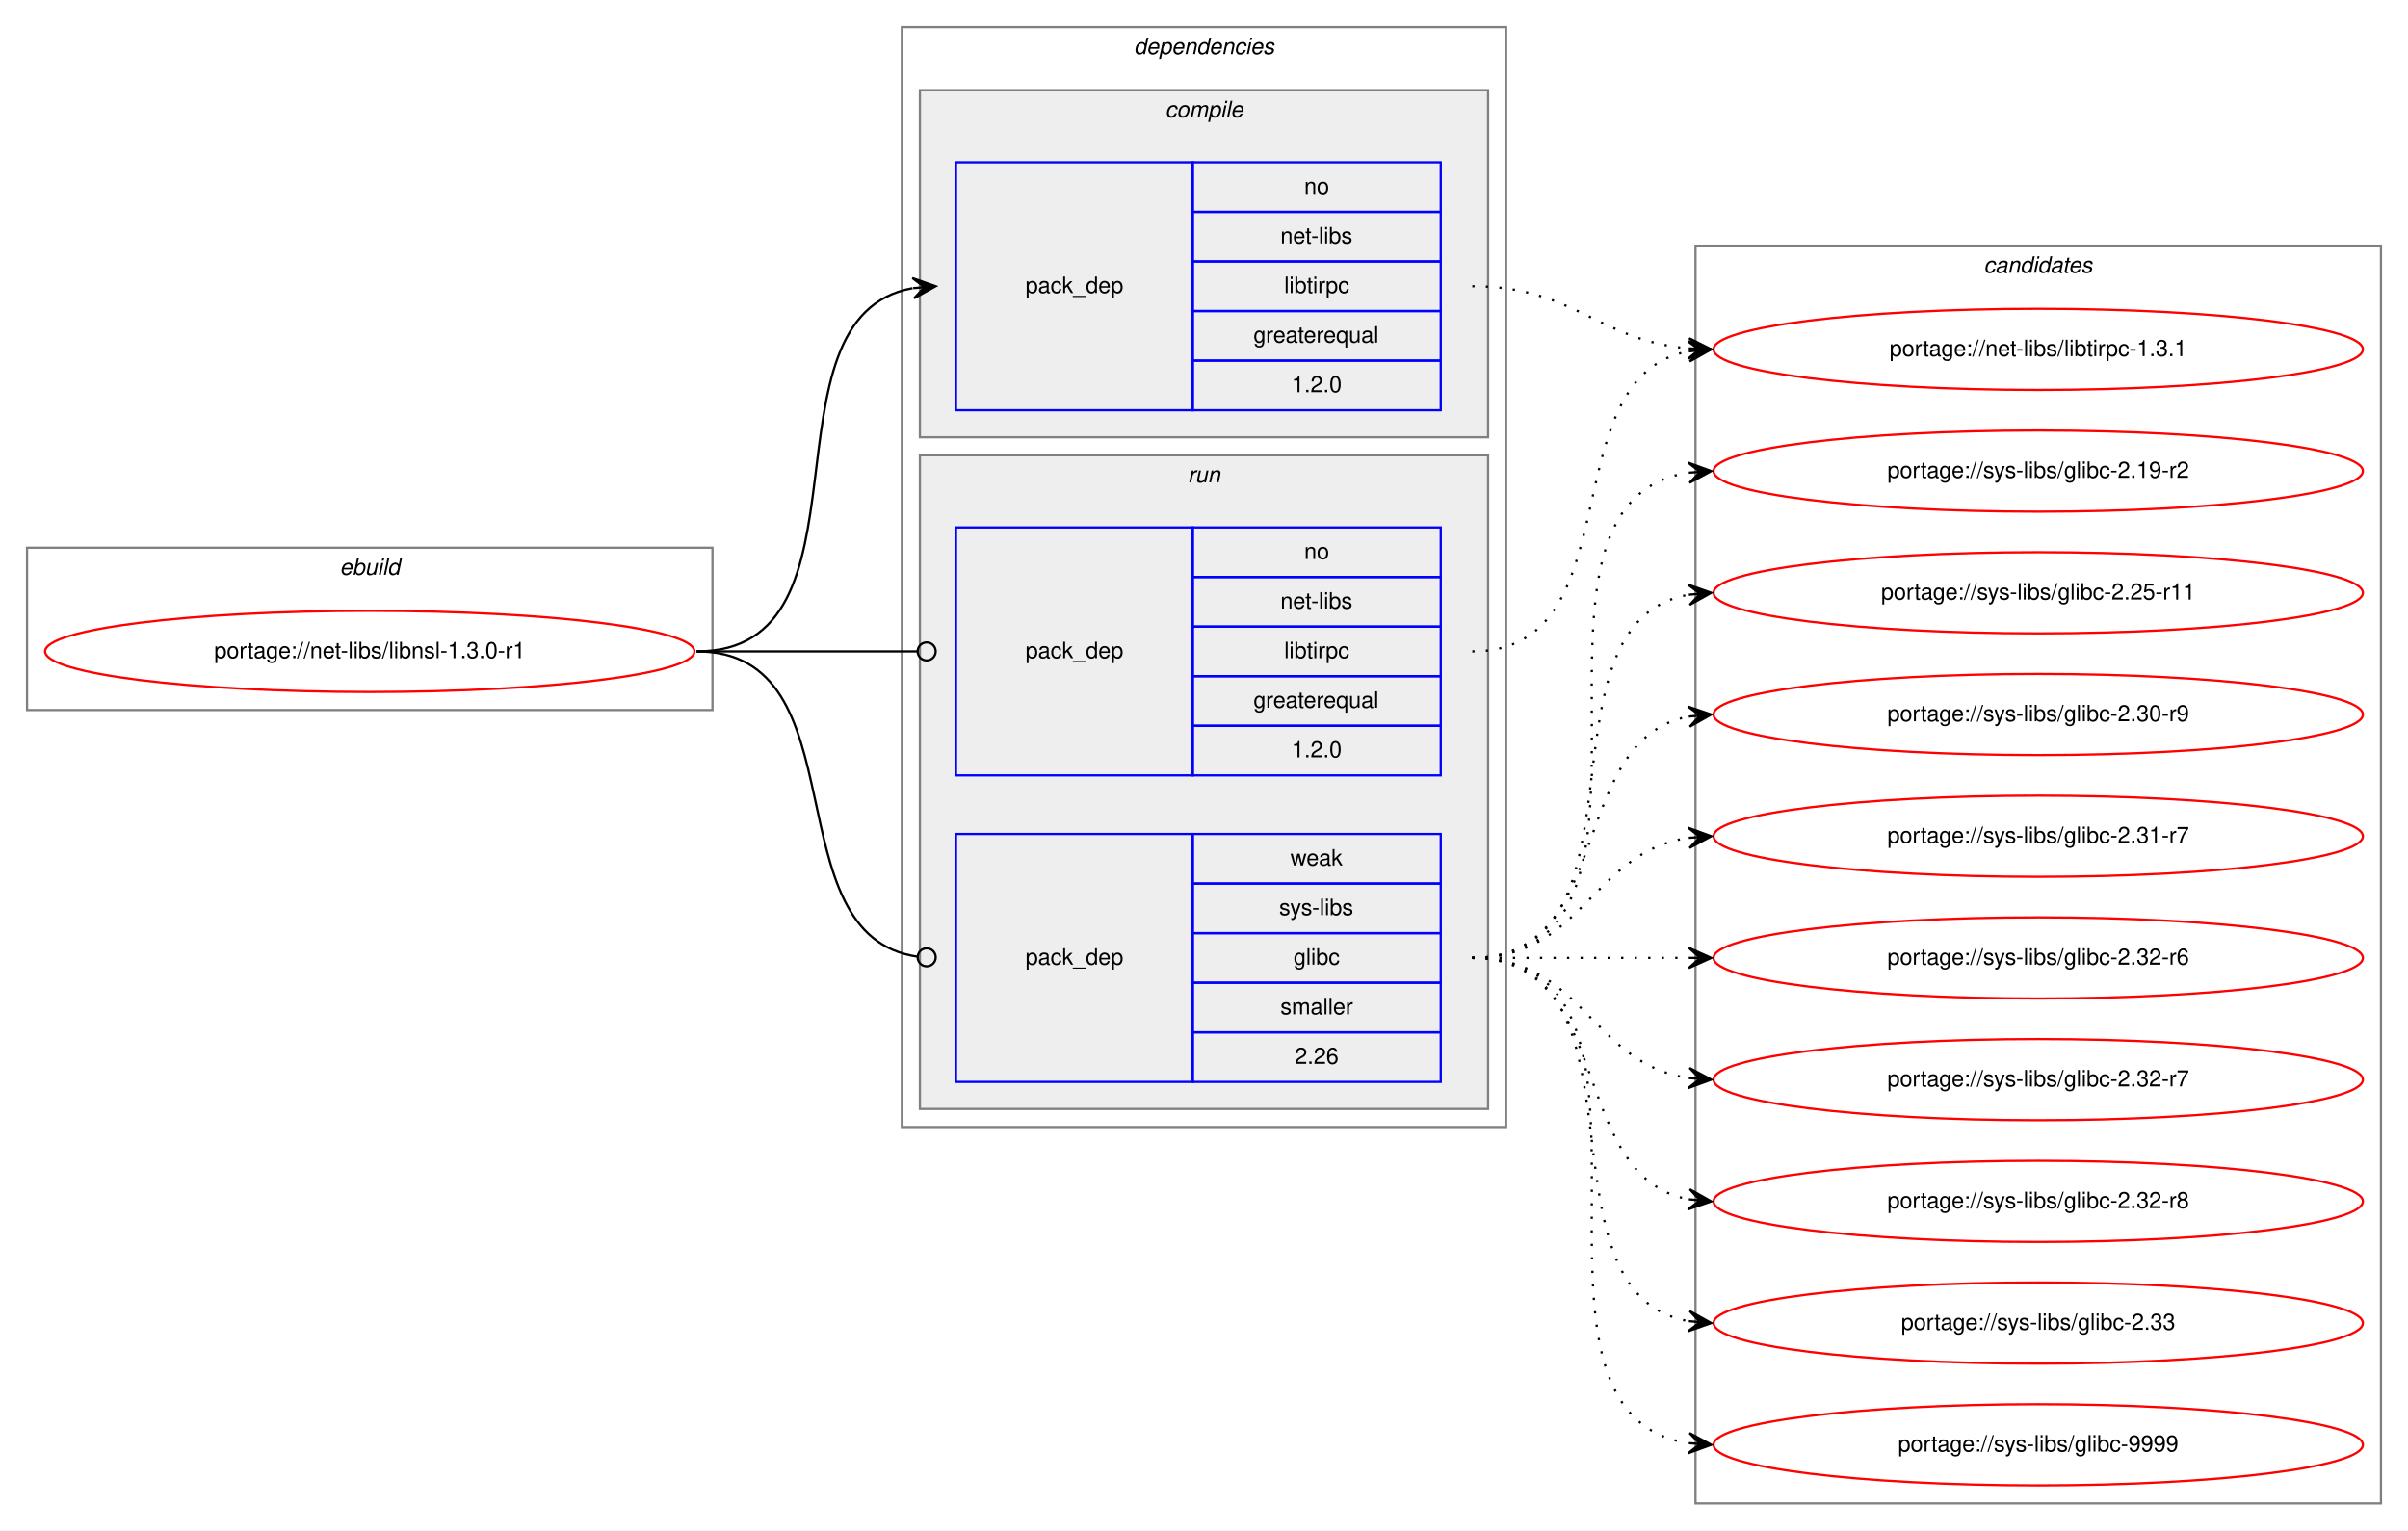
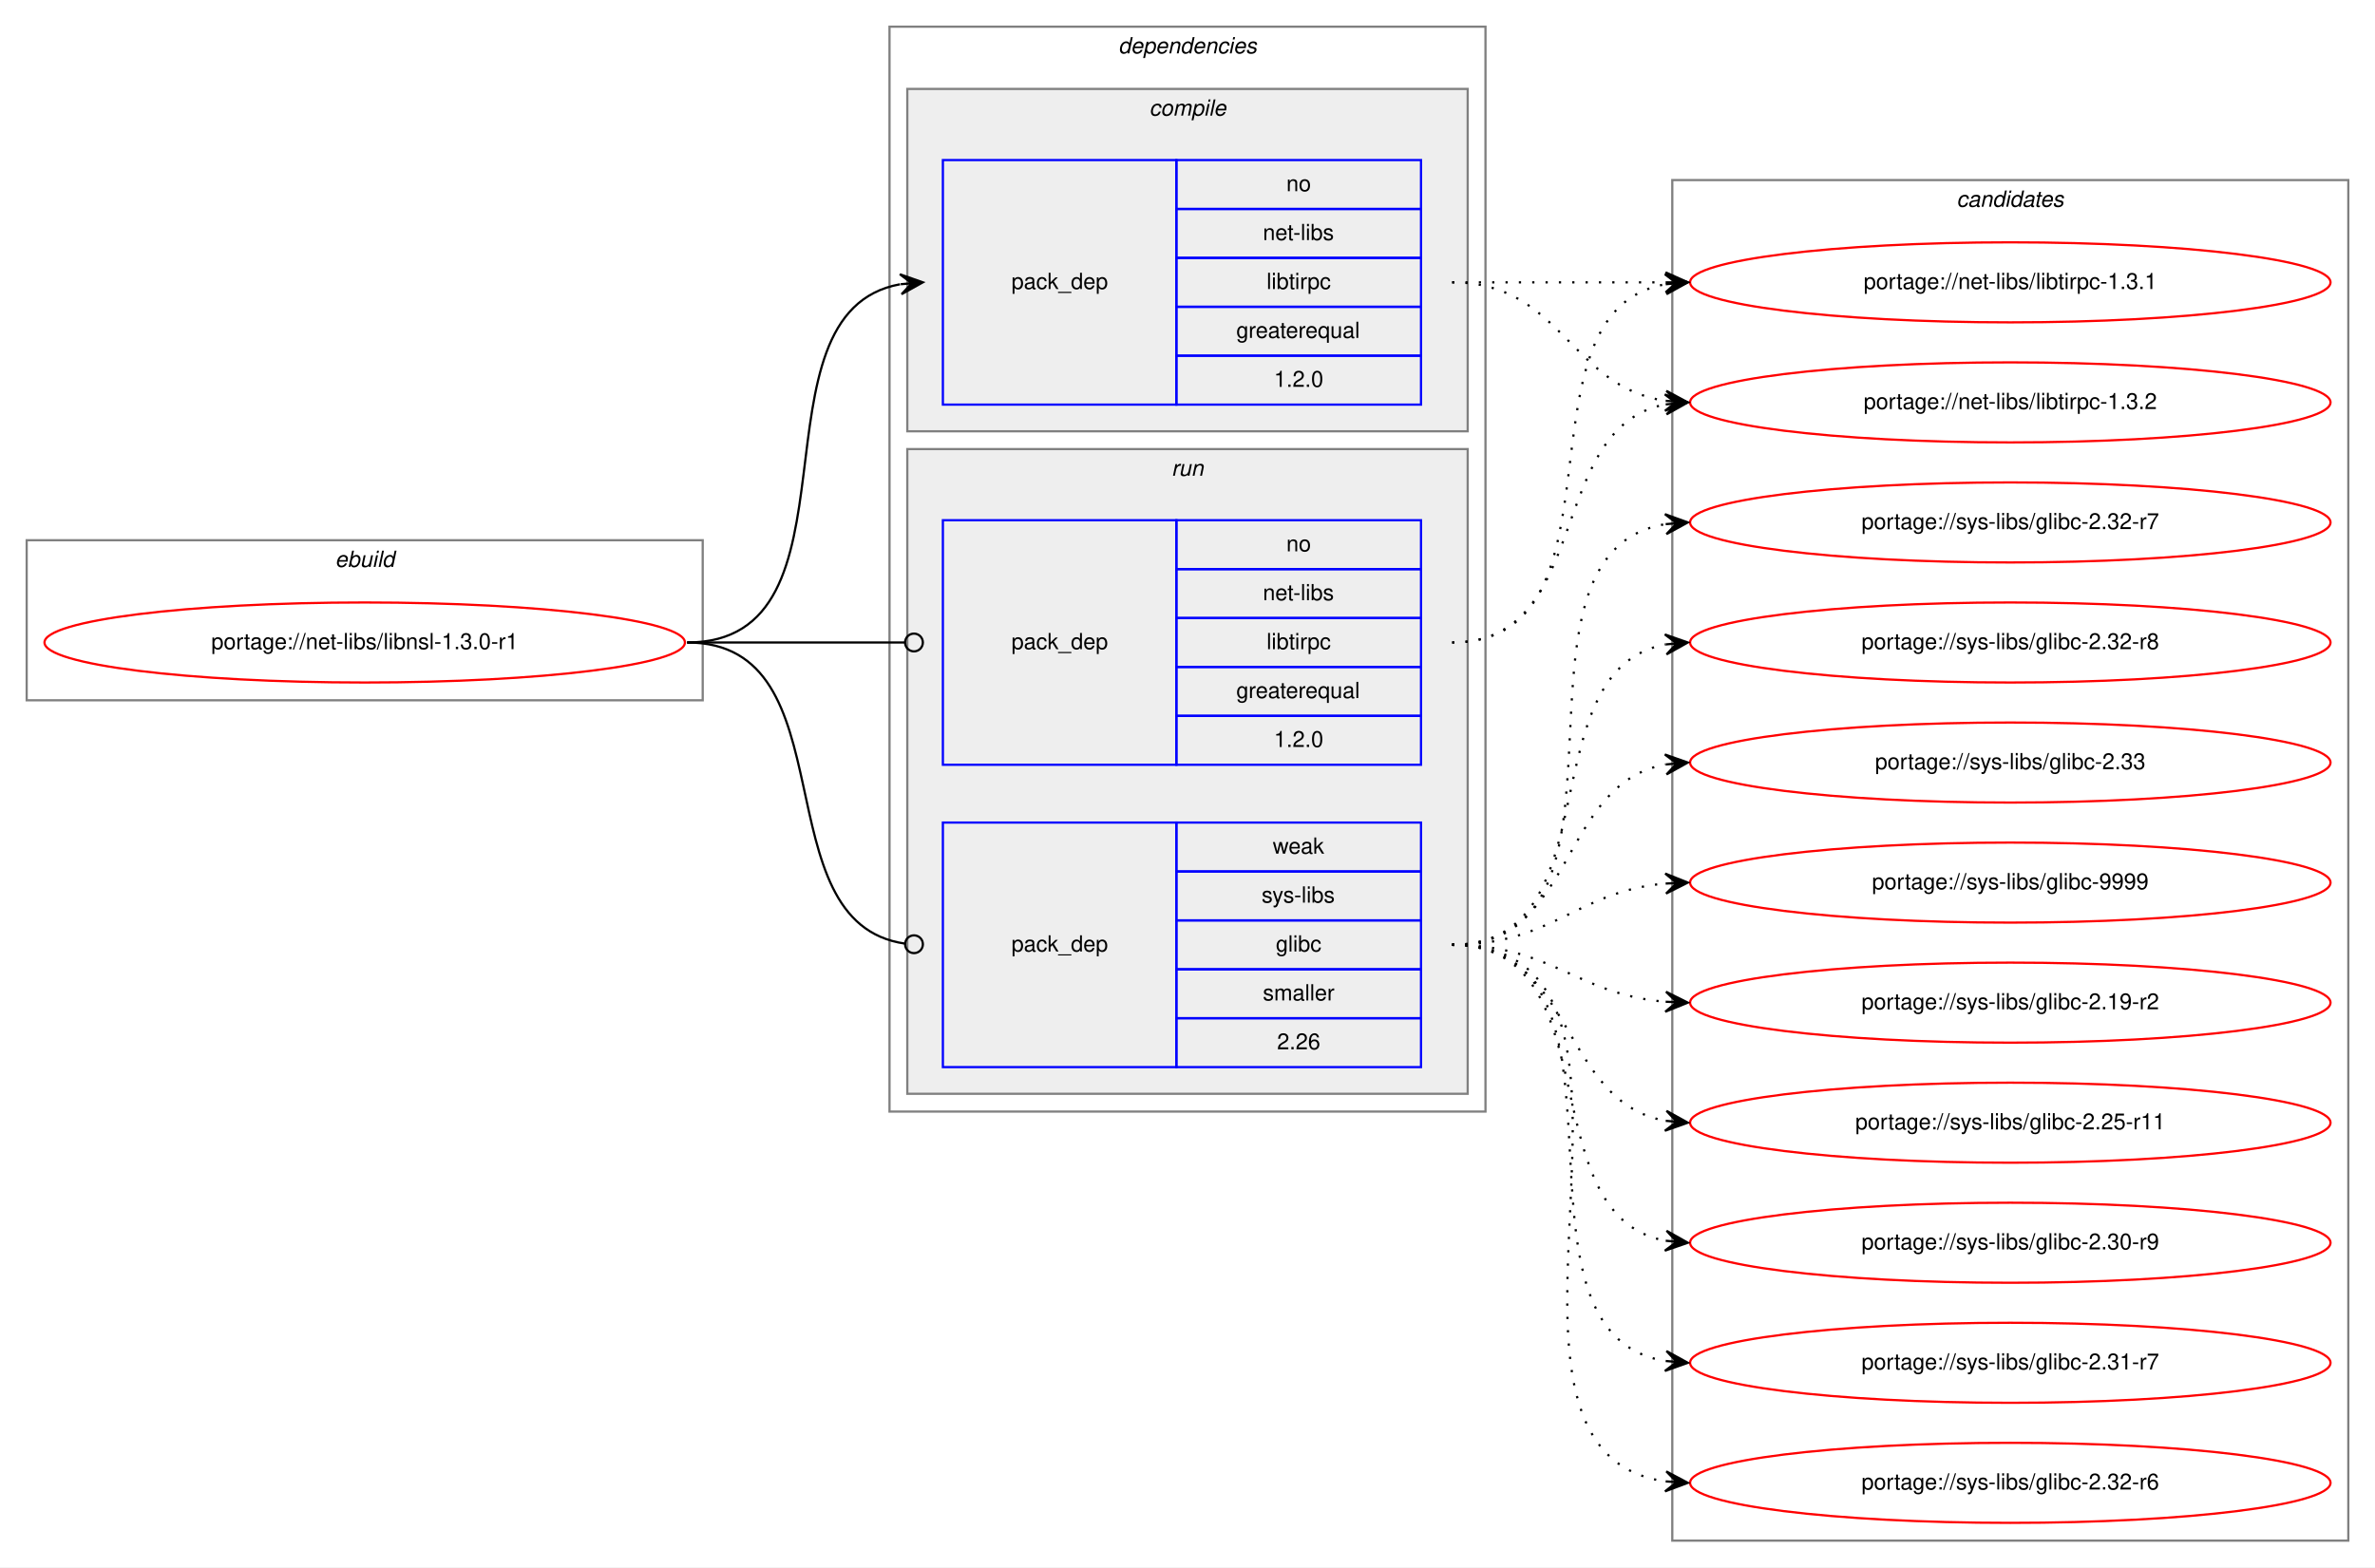
- <svg xmlns="http://www.w3.org/2000/svg" xmlns:xlink="http://www.w3.org/1999/xlink" width="1068pt" height="679pt" viewBox="0.00 0.00 1068.00 679.00">
-   <g id="graph0" class="graph" transform="scale(1 1) rotate(0) translate(4 675)">
-     <polygon fill="white" stroke="transparent" points="-4,4 -4,-675 1064,-675 1064,4 -4,4" />
+ <svg xmlns="http://www.w3.org/2000/svg" xmlns:xlink="http://www.w3.org/1999/xlink" width="1068pt" height="705pt" viewBox="0.00 0.00 1068.00 705.00">
+   <g id="graph0" class="graph" transform="scale(1 1) rotate(0) translate(4 701)">
+     <polygon fill="white" stroke="transparent" points="-4,4 -4,-701 1064,-701 1064,4 -4,4" />
    <g id="clust1" class="cluster">
-       <polygon fill="none" stroke="gray" points="8,-360 8,-432 312,-432 312,-360 8,-360" />
-       <text text-anchor="start" x="146.66" y="-420" font-family="Helvetica,sans-Serif" font-style="italic" font-size="10.00">ebuild</text>
+       <polygon fill="none" stroke="gray" points="8,-386 8,-458 312,-458 312,-386 8,-386" />
+       <text text-anchor="start" x="146.66" y="-446" font-family="Helvetica,sans-Serif" font-style="italic" font-size="10.00">ebuild</text>
    </g>
    <g id="clust2" class="cluster">
-       <polygon fill="none" stroke="gray" points="396,-175 396,-663 664,-663 664,-175 396,-175" />
-       <text text-anchor="start" x="498.88" y="-651" font-family="Helvetica,sans-Serif" font-style="italic" font-size="10.00">dependencies</text>
+       <polygon fill="none" stroke="gray" points="396,-201 396,-689 664,-689 664,-201 396,-201" />
+       <text text-anchor="start" x="498.88" y="-677" font-family="Helvetica,sans-Serif" font-style="italic" font-size="10.00">dependencies</text>
    </g>
    <g id="clust3" class="cluster">
-       <polygon fill="#eeeeee" stroke="gray" points="404,-481 404,-635 656,-635 656,-481 404,-481" />
-       <text text-anchor="start" x="512.78" y="-623" font-family="Helvetica,sans-Serif" font-style="italic" font-size="10.00">compile</text>
+       <polygon fill="#eeeeee" stroke="gray" points="404,-507 404,-661 656,-661 656,-507 404,-507" />
+       <text text-anchor="start" x="512.78" y="-649" font-family="Helvetica,sans-Serif" font-style="italic" font-size="10.00">compile</text>
    </g>
    <g id="clust6" class="cluster">
-       <polygon fill="#eeeeee" stroke="gray" points="404,-183 404,-473 656,-473 656,-183 404,-183" />
-       <text text-anchor="start" x="522.78" y="-461" font-family="Helvetica,sans-Serif" font-style="italic" font-size="10.00">run</text>
+       <polygon fill="#eeeeee" stroke="gray" points="404,-209 404,-499 656,-499 656,-209 404,-209" />
+       <text text-anchor="start" x="522.78" y="-487" font-family="Helvetica,sans-Serif" font-style="italic" font-size="10.00">run</text>
    </g>
    <g id="clust9" class="cluster">
-       <polygon fill="none" stroke="gray" points="748,-8 748,-566 1052,-566 1052,-8 748,-8" />
-       <text text-anchor="start" x="875.82" y="-554" font-family="Helvetica,sans-Serif" font-style="italic" font-size="10.00">candidates</text>
+       <polygon fill="none" stroke="gray" points="748,-8 748,-620 1052,-620 1052,-8 748,-8" />
+       <text text-anchor="start" x="875.82" y="-608" font-family="Helvetica,sans-Serif" font-style="italic" font-size="10.00">candidates</text>
    </g>
    <g id="node1" class="node">
      <g id="a_node1">
        <a xlink:href="../net-libs/libnsl-1.3.0-r1.svg" xlink:title="portage://net-libs/libnsl-1.3.0-r1">
-           <ellipse fill="none" stroke="red" cx="160" cy="-386" rx="144" ry="18" />
-           <text text-anchor="middle" x="160" y="-383" font-family="Helvetica,sans-Serif" font-size="10.00">portage://net-libs/libnsl-1.3.0-r1</text>
+           <ellipse fill="none" stroke="red" cx="160" cy="-412" rx="144" ry="18" />
+           <text text-anchor="middle" x="160" y="-409" font-family="Helvetica,sans-Serif" font-size="10.00">portage://net-libs/libnsl-1.3.0-r1</text>
        </a>
      </g>
    </g>
    <g id="node2" class="node">
-       <polygon fill="none" stroke="blue" points="420,-493 420,-603 525,-603 525,-493 420,-493" />
-       <text text-anchor="start" x="450.82" y="-545" font-family="Helvetica,sans-Serif" font-size="10.00">pack_dep</text>
-       <polygon fill="none" stroke="blue" points="525,-581 525,-603 635,-603 635,-581 525,-581" />
-       <text text-anchor="start" x="574.44" y="-589" font-family="Helvetica,sans-Serif" font-size="10.00">no</text>
-       <polygon fill="none" stroke="blue" points="525,-559 525,-581 635,-581 635,-559 525,-559" />
-       <text text-anchor="start" x="563.89" y="-567" font-family="Helvetica,sans-Serif" font-size="10.00">net-libs</text>
-       <polygon fill="none" stroke="blue" points="525,-537 525,-559 635,-559 635,-537 525,-537" />
-       <text text-anchor="start" x="565.56" y="-545" font-family="Helvetica,sans-Serif" font-size="10.00">libtirpc</text>
-       <polygon fill="none" stroke="blue" points="525,-515 525,-537 635,-537 635,-515 525,-515" />
-       <text text-anchor="start" x="551.94" y="-523" font-family="Helvetica,sans-Serif" font-size="10.00">greaterequal</text>
-       <polygon fill="none" stroke="blue" points="525,-493 525,-515 635,-515 635,-493 525,-493" />
-       <text text-anchor="start" x="568.88" y="-501" font-family="Helvetica,sans-Serif" font-size="10.00">1.2.0</text>
+       <polygon fill="none" stroke="blue" points="420,-519 420,-629 525,-629 525,-519 420,-519" />
+       <text text-anchor="start" x="450.82" y="-571" font-family="Helvetica,sans-Serif" font-size="10.00">pack_dep</text>
+       <polygon fill="none" stroke="blue" points="525,-607 525,-629 635,-629 635,-607 525,-607" />
+       <text text-anchor="start" x="574.44" y="-615" font-family="Helvetica,sans-Serif" font-size="10.00">no</text>
+       <polygon fill="none" stroke="blue" points="525,-585 525,-607 635,-607 635,-585 525,-585" />
+       <text text-anchor="start" x="563.89" y="-593" font-family="Helvetica,sans-Serif" font-size="10.00">net-libs</text>
+       <polygon fill="none" stroke="blue" points="525,-563 525,-585 635,-585 635,-563 525,-563" />
+       <text text-anchor="start" x="565.56" y="-571" font-family="Helvetica,sans-Serif" font-size="10.00">libtirpc</text>
+       <polygon fill="none" stroke="blue" points="525,-541 525,-563 635,-563 635,-541 525,-541" />
+       <text text-anchor="start" x="551.94" y="-549" font-family="Helvetica,sans-Serif" font-size="10.00">greaterequal</text>
+       <polygon fill="none" stroke="blue" points="525,-519 525,-541 635,-541 635,-519 525,-519" />
+       <text text-anchor="start" x="568.88" y="-527" font-family="Helvetica,sans-Serif" font-size="10.00">1.2.0</text>
    </g>
    <g id="edge1" class="edge">
-       <path fill="none" stroke="black" d="M305,-386C387.35,-386 330.36,-534.38 400.73,-547.13" />
-       <polygon fill="black" stroke="black" points="411,-548 400.66,-551.64 406.02,-547.58 401.04,-547.15 401.04,-547.15 401.04,-547.15 406.02,-547.58 401.42,-542.67 411,-548 411,-548" />
+       <path fill="none" stroke="black" d="M305,-412C387.35,-412 330.36,-560.38 400.73,-573.13" />
+       <polygon fill="black" stroke="black" points="411,-574 400.66,-577.64 406.02,-573.58 401.04,-573.15 401.04,-573.15 401.04,-573.15 406.02,-573.58 401.42,-568.67 411,-574 411,-574" />
    </g>
    <g id="node3" class="node">
-       <polygon fill="none" stroke="blue" points="420,-331 420,-441 525,-441 525,-331 420,-331" />
-       <text text-anchor="start" x="450.82" y="-383" font-family="Helvetica,sans-Serif" font-size="10.00">pack_dep</text>
-       <polygon fill="none" stroke="blue" points="525,-419 525,-441 635,-441 635,-419 525,-419" />
-       <text text-anchor="start" x="574.44" y="-427" font-family="Helvetica,sans-Serif" font-size="10.00">no</text>
-       <polygon fill="none" stroke="blue" points="525,-397 525,-419 635,-419 635,-397 525,-397" />
-       <text text-anchor="start" x="563.89" y="-405" font-family="Helvetica,sans-Serif" font-size="10.00">net-libs</text>
-       <polygon fill="none" stroke="blue" points="525,-375 525,-397 635,-397 635,-375 525,-375" />
-       <text text-anchor="start" x="565.56" y="-383" font-family="Helvetica,sans-Serif" font-size="10.00">libtirpc</text>
-       <polygon fill="none" stroke="blue" points="525,-353 525,-375 635,-375 635,-353 525,-353" />
-       <text text-anchor="start" x="551.94" y="-361" font-family="Helvetica,sans-Serif" font-size="10.00">greaterequal</text>
-       <polygon fill="none" stroke="blue" points="525,-331 525,-353 635,-353 635,-331 525,-331" />
-       <text text-anchor="start" x="568.88" y="-339" font-family="Helvetica,sans-Serif" font-size="10.00">1.2.0</text>
+       <polygon fill="none" stroke="blue" points="420,-357 420,-467 525,-467 525,-357 420,-357" />
+       <text text-anchor="start" x="450.82" y="-409" font-family="Helvetica,sans-Serif" font-size="10.00">pack_dep</text>
+       <polygon fill="none" stroke="blue" points="525,-445 525,-467 635,-467 635,-445 525,-445" />
+       <text text-anchor="start" x="574.44" y="-453" font-family="Helvetica,sans-Serif" font-size="10.00">no</text>
+       <polygon fill="none" stroke="blue" points="525,-423 525,-445 635,-445 635,-423 525,-423" />
+       <text text-anchor="start" x="563.89" y="-431" font-family="Helvetica,sans-Serif" font-size="10.00">net-libs</text>
+       <polygon fill="none" stroke="blue" points="525,-401 525,-423 635,-423 635,-401 525,-401" />
+       <text text-anchor="start" x="565.56" y="-409" font-family="Helvetica,sans-Serif" font-size="10.00">libtirpc</text>
+       <polygon fill="none" stroke="blue" points="525,-379 525,-401 635,-401 635,-379 525,-379" />
+       <text text-anchor="start" x="551.94" y="-387" font-family="Helvetica,sans-Serif" font-size="10.00">greaterequal</text>
+       <polygon fill="none" stroke="blue" points="525,-357 525,-379 635,-379 635,-357 525,-357" />
+       <text text-anchor="start" x="568.88" y="-365" font-family="Helvetica,sans-Serif" font-size="10.00">1.2.0</text>
    </g>
    <g id="edge2" class="edge">
-       <path fill="none" stroke="black" d="M305,-386C349.26,-386 362.33,-386 402.82,-386" />
-       <ellipse fill="none" stroke="black" cx="407" cy="-386" rx="4" ry="4" />
+       <path fill="none" stroke="black" d="M305,-412C349.26,-412 362.33,-412 402.82,-412" />
+       <ellipse fill="none" stroke="black" cx="407" cy="-412" rx="4" ry="4" />
    </g>
    <g id="node4" class="node">
-       <polygon fill="none" stroke="blue" points="420,-195 420,-305 525,-305 525,-195 420,-195" />
-       <text text-anchor="start" x="450.82" y="-247" font-family="Helvetica,sans-Serif" font-size="10.00">pack_dep</text>
-       <polygon fill="none" stroke="blue" points="525,-283 525,-305 635,-305 635,-283 525,-283" />
-       <text text-anchor="start" x="568.33" y="-291" font-family="Helvetica,sans-Serif" font-size="10.00">weak</text>
-       <polygon fill="none" stroke="blue" points="525,-261 525,-283 635,-283 635,-261 525,-261" />
-       <text text-anchor="start" x="563.34" y="-269" font-family="Helvetica,sans-Serif" font-size="10.00">sys-libs</text>
-       <polygon fill="none" stroke="blue" points="525,-239 525,-261 635,-261 635,-239 525,-239" />
-       <text text-anchor="start" x="569.72" y="-247" font-family="Helvetica,sans-Serif" font-size="10.00">glibc</text>
-       <polygon fill="none" stroke="blue" points="525,-217 525,-239 635,-239 635,-217 525,-217" />
-       <text text-anchor="start" x="563.89" y="-225" font-family="Helvetica,sans-Serif" font-size="10.00">smaller</text>
-       <polygon fill="none" stroke="blue" points="525,-195 525,-217 635,-217 635,-195 525,-195" />
-       <text text-anchor="start" x="570.27" y="-203" font-family="Helvetica,sans-Serif" font-size="10.00">2.26</text>
+       <polygon fill="none" stroke="blue" points="420,-221 420,-331 525,-331 525,-221 420,-221" />
+       <text text-anchor="start" x="450.82" y="-273" font-family="Helvetica,sans-Serif" font-size="10.00">pack_dep</text>
+       <polygon fill="none" stroke="blue" points="525,-309 525,-331 635,-331 635,-309 525,-309" />
+       <text text-anchor="start" x="568.33" y="-317" font-family="Helvetica,sans-Serif" font-size="10.00">weak</text>
+       <polygon fill="none" stroke="blue" points="525,-287 525,-309 635,-309 635,-287 525,-287" />
+       <text text-anchor="start" x="563.34" y="-295" font-family="Helvetica,sans-Serif" font-size="10.00">sys-libs</text>
+       <polygon fill="none" stroke="blue" points="525,-265 525,-287 635,-287 635,-265 525,-265" />
+       <text text-anchor="start" x="569.72" y="-273" font-family="Helvetica,sans-Serif" font-size="10.00">glibc</text>
+       <polygon fill="none" stroke="blue" points="525,-243 525,-265 635,-265 635,-243 525,-243" />
+       <text text-anchor="start" x="563.89" y="-251" font-family="Helvetica,sans-Serif" font-size="10.00">smaller</text>
+       <polygon fill="none" stroke="blue" points="525,-221 525,-243 635,-243 635,-221 525,-221" />
+       <text text-anchor="start" x="570.27" y="-229" font-family="Helvetica,sans-Serif" font-size="10.00">2.26</text>
    </g>
    <g id="edge3" class="edge">
-       <path fill="none" stroke="black" d="M305,-386C378.79,-386 337.7,-259.91 402.97,-250.55" />
-       <ellipse fill="none" stroke="black" cx="407.01" cy="-250.27" rx="4" ry="4" />
+       <path fill="none" stroke="black" d="M305,-412C378.79,-412 337.7,-285.91 402.97,-276.55" />
+       <ellipse fill="none" stroke="black" cx="407.01" cy="-276.27" rx="4" ry="4" />
    </g>
    <g id="node5" class="node">
      <g id="a_node5">
        <a xlink:href="../net-libs/libtirpc-1.3.1.svg" xlink:title="portage://net-libs/libtirpc-1.3.1">
-           <ellipse fill="none" stroke="red" cx="900" cy="-520" rx="144" ry="18" />
-           <text text-anchor="middle" x="900" y="-517" font-family="Helvetica,sans-Serif" font-size="10.00">portage://net-libs/libtirpc-1.3.1</text>
+           <ellipse fill="none" stroke="red" cx="900" cy="-574" rx="144" ry="18" />
+           <text text-anchor="middle" x="900" y="-571" font-family="Helvetica,sans-Serif" font-size="10.00">portage://net-libs/libtirpc-1.3.1</text>
        </a>
      </g>
    </g>
    <g id="edge4" class="edge">
-       <path fill="none" stroke="black" stroke-dasharray="1,5" d="M649,-548C694.11,-548 704.78,-524 744.78,-520.44" />
-       <polygon fill="black" stroke="black" points="755,-520 745.2,-524.93 750,-520.22 745.01,-520.43 745.01,-520.43 745.01,-520.43 750,-520.22 744.82,-515.93 755,-520 755,-520" />
-     </g>
-     <g id="edge5" class="edge">
-       <path fill="none" stroke="black" stroke-dasharray="1,5" d="M649,-386C721.23,-386 683.25,-507.23 744.72,-519.07" />
-       <polygon fill="black" stroke="black" points="755,-520 744.64,-523.58 750.02,-519.55 745.04,-519.1 745.04,-519.1 745.04,-519.1 750.02,-519.55 745.44,-514.62 755,-520 755,-520" />
+       <path fill="none" stroke="black" stroke-dasharray="1,5" d="M649,-574C692.43,-574 705.83,-574 744.57,-574" />
+       <polygon fill="black" stroke="black" points="755,-574 745,-578.5 750,-574 745,-574 745,-574 745,-574 750,-574 745,-569.5 755,-574 755,-574" />
    </g>
    <g id="node6" class="node">
      <g id="a_node6">
-         <a xlink:href="../sys-libs/glibc-2.19-r2.svg" xlink:title="portage://sys-libs/glibc-2.19-r2">
-           <ellipse fill="none" stroke="red" cx="900" cy="-466" rx="144" ry="18" />
-           <text text-anchor="middle" x="900" y="-463" font-family="Helvetica,sans-Serif" font-size="10.00">portage://sys-libs/glibc-2.19-r2</text>
-         </a>
-       </g>
+         <a xlink:href="../net-libs/libtirpc-1.3.2.svg" xlink:title="portage://net-libs/libtirpc-1.3.2">
+           <ellipse fill="none" stroke="red" cx="900" cy="-520" rx="144" ry="18" />
+           <text text-anchor="middle" x="900" y="-517" font-family="Helvetica,sans-Serif" font-size="10.00">portage://net-libs/libtirpc-1.3.2</text>
+         </a>
+       </g>
+     </g>
+     <g id="edge5" class="edge">
+       <path fill="none" stroke="black" stroke-dasharray="1,5" d="M649,-574C698.26,-574 701.85,-527.13 744.86,-520.72" />
+       <polygon fill="black" stroke="black" points="755,-520 745.35,-525.2 750.01,-520.36 745.03,-520.71 745.03,-520.71 745.03,-520.71 750.01,-520.36 744.71,-516.22 755,-520 755,-520" />
    </g>
    <g id="edge6" class="edge">
-       <path fill="none" stroke="black" stroke-dasharray="1,5" d="M649,-250C752.28,-250 655.19,-451.49 744.77,-465.26" />
-       <polygon fill="black" stroke="black" points="755,-466 744.7,-469.77 750.01,-465.64 745.03,-465.28 745.03,-465.28 745.03,-465.28 750.01,-465.64 745.35,-460.79 755,-466 755,-466" />
+       <path fill="none" stroke="black" stroke-dasharray="1,5" d="M649,-412C731.35,-412 674.36,-560.38 744.73,-573.13" />
+       <polygon fill="black" stroke="black" points="755,-574 744.66,-577.64 750.02,-573.58 745.04,-573.15 745.04,-573.15 745.04,-573.15 750.02,-573.58 745.42,-568.67 755,-574 755,-574" />
+     </g>
+     <g id="edge7" class="edge">
+       <path fill="none" stroke="black" stroke-dasharray="1,5" d="M649,-412C712.58,-412 690.58,-508.51 744.79,-519.07" />
+       <polygon fill="black" stroke="black" points="755,-520 744.63,-523.57 750.02,-519.54 745.04,-519.09 745.04,-519.09 745.04,-519.09 750.02,-519.54 745.45,-514.61 755,-520 755,-520" />
    </g>
    <g id="node7" class="node">
      <g id="a_node7">
-         <a xlink:href="../sys-libs/glibc-2.25-r11.svg" xlink:title="portage://sys-libs/glibc-2.25-r11">
-           <ellipse fill="none" stroke="red" cx="900" cy="-412" rx="144" ry="18" />
-           <text text-anchor="middle" x="900" y="-409" font-family="Helvetica,sans-Serif" font-size="10.00">portage://sys-libs/glibc-2.25-r11</text>
-         </a>
-       </g>
-     </g>
-     <g id="edge7" class="edge">
-       <path fill="none" stroke="black" stroke-dasharray="1,5" d="M649,-250C731.35,-250 674.36,-398.38 744.73,-411.13" />
-       <polygon fill="black" stroke="black" points="755,-412 744.66,-415.64 750.02,-411.58 745.04,-411.15 745.04,-411.15 745.04,-411.15 750.02,-411.58 745.42,-406.67 755,-412 755,-412" />
+         <a xlink:href="../sys-libs/glibc-2.19-r2.svg" xlink:title="portage://sys-libs/glibc-2.19-r2">
+           <ellipse fill="none" stroke="red" cx="900" cy="-250" rx="144" ry="18" />
+           <text text-anchor="middle" x="900" y="-247" font-family="Helvetica,sans-Serif" font-size="10.00">portage://sys-libs/glibc-2.19-r2</text>
+         </a>
+       </g>
+     </g>
+     <g id="edge8" class="edge">
+       <path fill="none" stroke="black" stroke-dasharray="1,5" d="M649,-276C693.91,-276 704.94,-253.72 744.82,-250.41" />
+       <polygon fill="black" stroke="black" points="755,-250 745.19,-254.9 750,-250.2 745.01,-250.4 745.01,-250.4 745.01,-250.4 750,-250.2 744.83,-245.9 755,-250 755,-250" />
    </g>
    <g id="node8" class="node">
      <g id="a_node8">
-         <a xlink:href="../sys-libs/glibc-2.30-r9.svg" xlink:title="portage://sys-libs/glibc-2.30-r9">
-           <ellipse fill="none" stroke="red" cx="900" cy="-358" rx="144" ry="18" />
-           <text text-anchor="middle" x="900" y="-355" font-family="Helvetica,sans-Serif" font-size="10.00">portage://sys-libs/glibc-2.30-r9</text>
-         </a>
-       </g>
-     </g>
-     <g id="edge8" class="edge">
-       <path fill="none" stroke="black" stroke-dasharray="1,5" d="M649,-250C712.58,-250 690.58,-346.51 744.79,-357.07" />
-       <polygon fill="black" stroke="black" points="755,-358 744.63,-361.57 750.02,-357.54 745.04,-357.09 745.04,-357.09 745.04,-357.09 750.02,-357.54 745.45,-352.61 755,-358 755,-358" />
+         <a xlink:href="../sys-libs/glibc-2.25-r11.svg" xlink:title="portage://sys-libs/glibc-2.25-r11">
+           <ellipse fill="none" stroke="red" cx="900" cy="-196" rx="144" ry="18" />
+           <text text-anchor="middle" x="900" y="-193" font-family="Helvetica,sans-Serif" font-size="10.00">portage://sys-libs/glibc-2.25-r11</text>
+         </a>
+       </g>
+     </g>
+     <g id="edge9" class="edge">
+       <path fill="none" stroke="black" stroke-dasharray="1,5" d="M649,-276C704.45,-276 697.18,-205.39 745.03,-196.84" />
+       <polygon fill="black" stroke="black" points="755,-196 745.42,-201.33 750.02,-196.42 745.04,-196.84 745.04,-196.84 745.04,-196.84 750.02,-196.42 744.66,-192.36 755,-196 755,-196" />
    </g>
    <g id="node9" class="node">
      <g id="a_node9">
-         <a xlink:href="../sys-libs/glibc-2.31-r7.svg" xlink:title="portage://sys-libs/glibc-2.31-r7">
-           <ellipse fill="none" stroke="red" cx="900" cy="-304" rx="144" ry="18" />
-           <text text-anchor="middle" x="900" y="-301" font-family="Helvetica,sans-Serif" font-size="10.00">portage://sys-libs/glibc-2.31-r7</text>
-         </a>
-       </g>
-     </g>
-     <g id="edge9" class="edge">
-       <path fill="none" stroke="black" stroke-dasharray="1,5" d="M649,-250C698.26,-250 701.85,-296.87 744.86,-303.28" />
-       <polygon fill="black" stroke="black" points="755,-304 744.71,-307.78 750.01,-303.64 745.03,-303.29 745.03,-303.29 745.03,-303.29 750.01,-303.64 745.35,-298.8 755,-304 755,-304" />
+         <a xlink:href="../sys-libs/glibc-2.30-r9.svg" xlink:title="portage://sys-libs/glibc-2.30-r9">
+           <ellipse fill="none" stroke="red" cx="900" cy="-142" rx="144" ry="18" />
+           <text text-anchor="middle" x="900" y="-139" font-family="Helvetica,sans-Serif" font-size="10.00">portage://sys-libs/glibc-2.30-r9</text>
+         </a>
+       </g>
+     </g>
+     <g id="edge10" class="edge">
+       <path fill="none" stroke="black" stroke-dasharray="1,5" d="M649,-276C721.23,-276 683.25,-154.77 744.72,-142.93" />
+       <polygon fill="black" stroke="black" points="755,-142 745.44,-147.38 750.02,-142.45 745.04,-142.9 745.04,-142.9 745.04,-142.9 750.02,-142.45 744.64,-138.42 755,-142 755,-142" />
    </g>
    <g id="node10" class="node">
      <g id="a_node10">
-         <a xlink:href="../sys-libs/glibc-2.32-r6.svg" xlink:title="portage://sys-libs/glibc-2.32-r6">
-           <ellipse fill="none" stroke="red" cx="900" cy="-250" rx="144" ry="18" />
-           <text text-anchor="middle" x="900" y="-247" font-family="Helvetica,sans-Serif" font-size="10.00">portage://sys-libs/glibc-2.32-r6</text>
-         </a>
-       </g>
-     </g>
-     <g id="edge10" class="edge">
-       <path fill="none" stroke="black" stroke-dasharray="1,5" d="M649,-250C692.43,-250 705.83,-250 744.57,-250" />
-       <polygon fill="black" stroke="black" points="755,-250 745,-254.5 750,-250 745,-250 745,-250 745,-250 750,-250 745,-245.5 755,-250 755,-250" />
+         <a xlink:href="../sys-libs/glibc-2.31-r7.svg" xlink:title="portage://sys-libs/glibc-2.31-r7">
+           <ellipse fill="none" stroke="red" cx="900" cy="-88" rx="144" ry="18" />
+           <text text-anchor="middle" x="900" y="-85" font-family="Helvetica,sans-Serif" font-size="10.00">portage://sys-libs/glibc-2.31-r7</text>
+         </a>
+       </g>
+     </g>
+     <g id="edge11" class="edge">
+       <path fill="none" stroke="black" stroke-dasharray="1,5" d="M649,-276C741.17,-276 665.51,-102.4 744.57,-88.84" />
+       <polygon fill="black" stroke="black" points="755,-88 745.39,-93.29 750.02,-88.4 745.03,-88.8 745.03,-88.8 745.03,-88.8 750.02,-88.4 744.67,-84.32 755,-88 755,-88" />
    </g>
    <g id="node11" class="node">
      <g id="a_node11">
-         <a xlink:href="../sys-libs/glibc-2.32-r7.svg" xlink:title="portage://sys-libs/glibc-2.32-r7">
-           <ellipse fill="none" stroke="red" cx="900" cy="-196" rx="144" ry="18" />
-           <text text-anchor="middle" x="900" y="-193" font-family="Helvetica,sans-Serif" font-size="10.00">portage://sys-libs/glibc-2.32-r7</text>
-         </a>
-       </g>
-     </g>
-     <g id="edge11" class="edge">
-       <path fill="none" stroke="black" stroke-dasharray="1,5" d="M649,-250C698.26,-250 701.85,-203.13 744.86,-196.72" />
-       <polygon fill="black" stroke="black" points="755,-196 745.35,-201.2 750.01,-196.36 745.03,-196.71 745.03,-196.71 745.03,-196.71 750.01,-196.36 744.71,-192.22 755,-196 755,-196" />
+         <a xlink:href="../sys-libs/glibc-2.32-r6.svg" xlink:title="portage://sys-libs/glibc-2.32-r6">
+           <ellipse fill="none" stroke="red" cx="900" cy="-34" rx="144" ry="18" />
+           <text text-anchor="middle" x="900" y="-31" font-family="Helvetica,sans-Serif" font-size="10.00">portage://sys-libs/glibc-2.32-r6</text>
+         </a>
+       </g>
+     </g>
+     <g id="edge12" class="edge">
+       <path fill="none" stroke="black" stroke-dasharray="1,5" d="M649,-276C762.87,-276 645.15,-48.43 745,-34.65" />
+       <polygon fill="black" stroke="black" points="755,-34 745.31,-39.14 750.01,-34.33 745.02,-34.65 745.02,-34.65 745.02,-34.65 750.01,-34.33 744.73,-30.16 755,-34 755,-34" />
    </g>
    <g id="node12" class="node">
      <g id="a_node12">
-         <a xlink:href="../sys-libs/glibc-2.32-r8.svg" xlink:title="portage://sys-libs/glibc-2.32-r8">
-           <ellipse fill="none" stroke="red" cx="900" cy="-142" rx="144" ry="18" />
-           <text text-anchor="middle" x="900" y="-139" font-family="Helvetica,sans-Serif" font-size="10.00">portage://sys-libs/glibc-2.32-r8</text>
-         </a>
-       </g>
-     </g>
-     <g id="edge12" class="edge">
-       <path fill="none" stroke="black" stroke-dasharray="1,5" d="M649,-250C712.58,-250 690.58,-153.49 744.79,-142.93" />
-       <polygon fill="black" stroke="black" points="755,-142 745.45,-147.39 750.02,-142.46 745.04,-142.91 745.04,-142.91 745.04,-142.91 750.02,-142.46 744.63,-138.43 755,-142 755,-142" />
+         <a xlink:href="../sys-libs/glibc-2.32-r7.svg" xlink:title="portage://sys-libs/glibc-2.32-r7">
+           <ellipse fill="none" stroke="red" cx="900" cy="-466" rx="144" ry="18" />
+           <text text-anchor="middle" x="900" y="-463" font-family="Helvetica,sans-Serif" font-size="10.00">portage://sys-libs/glibc-2.32-r7</text>
+         </a>
+       </g>
+     </g>
+     <g id="edge13" class="edge">
+       <path fill="none" stroke="black" stroke-dasharray="1,5" d="M649,-276C742.11,-276 664.54,-452.16 744.98,-465.23" />
+       <polygon fill="black" stroke="black" points="755,-466 744.69,-469.73 750.01,-465.62 745.03,-465.24 745.03,-465.24 745.03,-465.24 750.01,-465.62 745.37,-460.75 755,-466 755,-466" />
    </g>
    <g id="node13" class="node">
      <g id="a_node13">
-         <a xlink:href="../sys-libs/glibc-2.33.svg" xlink:title="portage://sys-libs/glibc-2.33">
-           <ellipse fill="none" stroke="red" cx="900" cy="-88" rx="144" ry="18" />
-           <text text-anchor="middle" x="900" y="-85" font-family="Helvetica,sans-Serif" font-size="10.00">portage://sys-libs/glibc-2.33</text>
-         </a>
-       </g>
-     </g>
-     <g id="edge13" class="edge">
-       <path fill="none" stroke="black" stroke-dasharray="1,5" d="M649,-250C731.35,-250 674.36,-101.62 744.73,-88.87" />
-       <polygon fill="black" stroke="black" points="755,-88 745.42,-93.33 750.02,-88.42 745.04,-88.85 745.04,-88.85 745.04,-88.85 750.02,-88.42 744.66,-84.36 755,-88 755,-88" />
+         <a xlink:href="../sys-libs/glibc-2.32-r8.svg" xlink:title="portage://sys-libs/glibc-2.32-r8">
+           <ellipse fill="none" stroke="red" cx="900" cy="-412" rx="144" ry="18" />
+           <text text-anchor="middle" x="900" y="-409" font-family="Helvetica,sans-Serif" font-size="10.00">portage://sys-libs/glibc-2.32-r8</text>
+         </a>
+       </g>
+     </g>
+     <g id="edge14" class="edge">
+       <path fill="none" stroke="black" stroke-dasharray="1,5" d="M649,-276C722.04,-276 682.52,-399.55 745.01,-411.13" />
+       <polygon fill="black" stroke="black" points="755,-412 744.65,-415.62 750.02,-411.57 745.04,-411.13 745.04,-411.13 745.04,-411.13 750.02,-411.57 745.43,-406.65 755,-412 755,-412" />
    </g>
    <g id="node14" class="node">
      <g id="a_node14">
+         <a xlink:href="../sys-libs/glibc-2.33.svg" xlink:title="portage://sys-libs/glibc-2.33">
+           <ellipse fill="none" stroke="red" cx="900" cy="-358" rx="144" ry="18" />
+           <text text-anchor="middle" x="900" y="-355" font-family="Helvetica,sans-Serif" font-size="10.00">portage://sys-libs/glibc-2.33</text>
+         </a>
+       </g>
+     </g>
+     <g id="edge15" class="edge">
+       <path fill="none" stroke="black" stroke-dasharray="1,5" d="M649,-276C704.96,-276 696.76,-348.37 744.95,-357.13" />
+       <polygon fill="black" stroke="black" points="755,-358 744.65,-361.63 750.02,-357.57 745.04,-357.14 745.04,-357.14 745.04,-357.14 750.02,-357.57 745.42,-352.66 755,-358 755,-358" />
+     </g>
+     <g id="node15" class="node">
+       <g id="a_node15">
        <a xlink:href="../sys-libs/glibc-9999.svg" xlink:title="portage://sys-libs/glibc-9999">
-           <ellipse fill="none" stroke="red" cx="900" cy="-34" rx="144" ry="18" />
-           <text text-anchor="middle" x="900" y="-31" font-family="Helvetica,sans-Serif" font-size="10.00">portage://sys-libs/glibc-9999</text>
-         </a>
-       </g>
-     </g>
-     <g id="edge14" class="edge">
-       <path fill="none" stroke="black" stroke-dasharray="1,5" d="M649,-250C752.28,-250 655.19,-48.51 744.77,-34.74" />
-       <polygon fill="black" stroke="black" points="755,-34 745.35,-39.21 750.01,-34.36 745.03,-34.72 745.03,-34.72 745.03,-34.72 750.01,-34.36 744.7,-30.23 755,-34 755,-34" />
+           <ellipse fill="none" stroke="red" cx="900" cy="-304" rx="144" ry="18" />
+           <text text-anchor="middle" x="900" y="-301" font-family="Helvetica,sans-Serif" font-size="10.00">portage://sys-libs/glibc-9999</text>
+         </a>
+       </g>
+     </g>
+     <g id="edge16" class="edge">
+       <path fill="none" stroke="black" stroke-dasharray="1,5" d="M649,-276C694.11,-276 704.78,-300 744.78,-303.56" />
+       <polygon fill="black" stroke="black" points="755,-304 744.82,-308.07 750,-303.78 745.01,-303.57 745.01,-303.57 745.01,-303.57 750,-303.78 745.2,-299.07 755,-304 755,-304" />
    </g>
  </g>
</svg>
